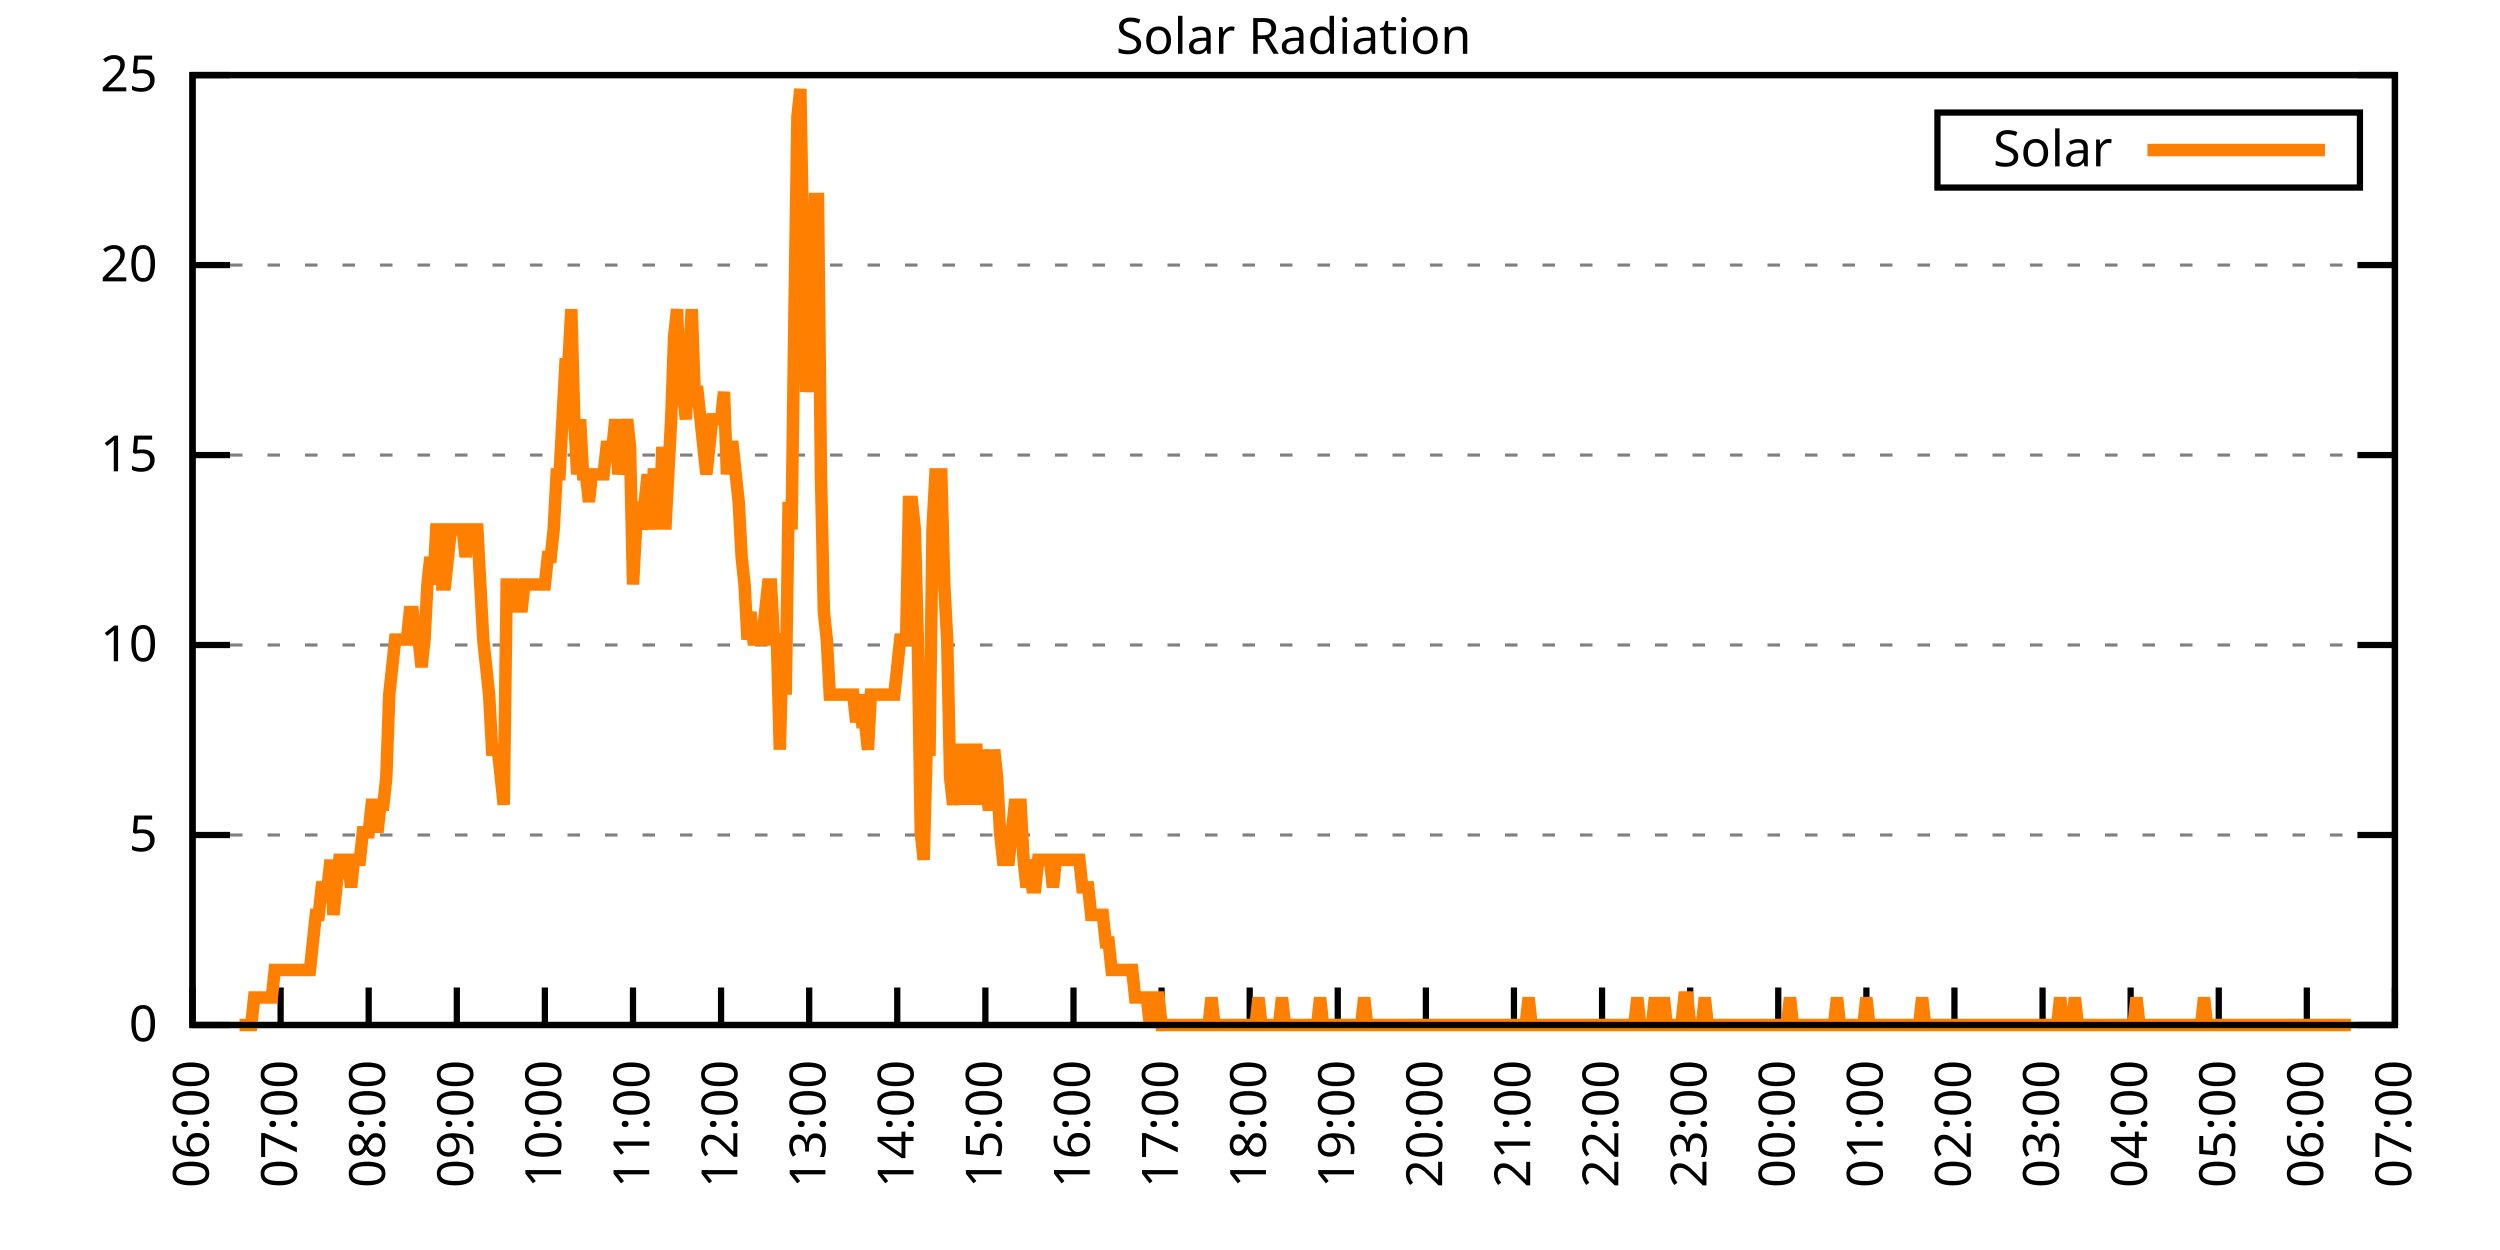
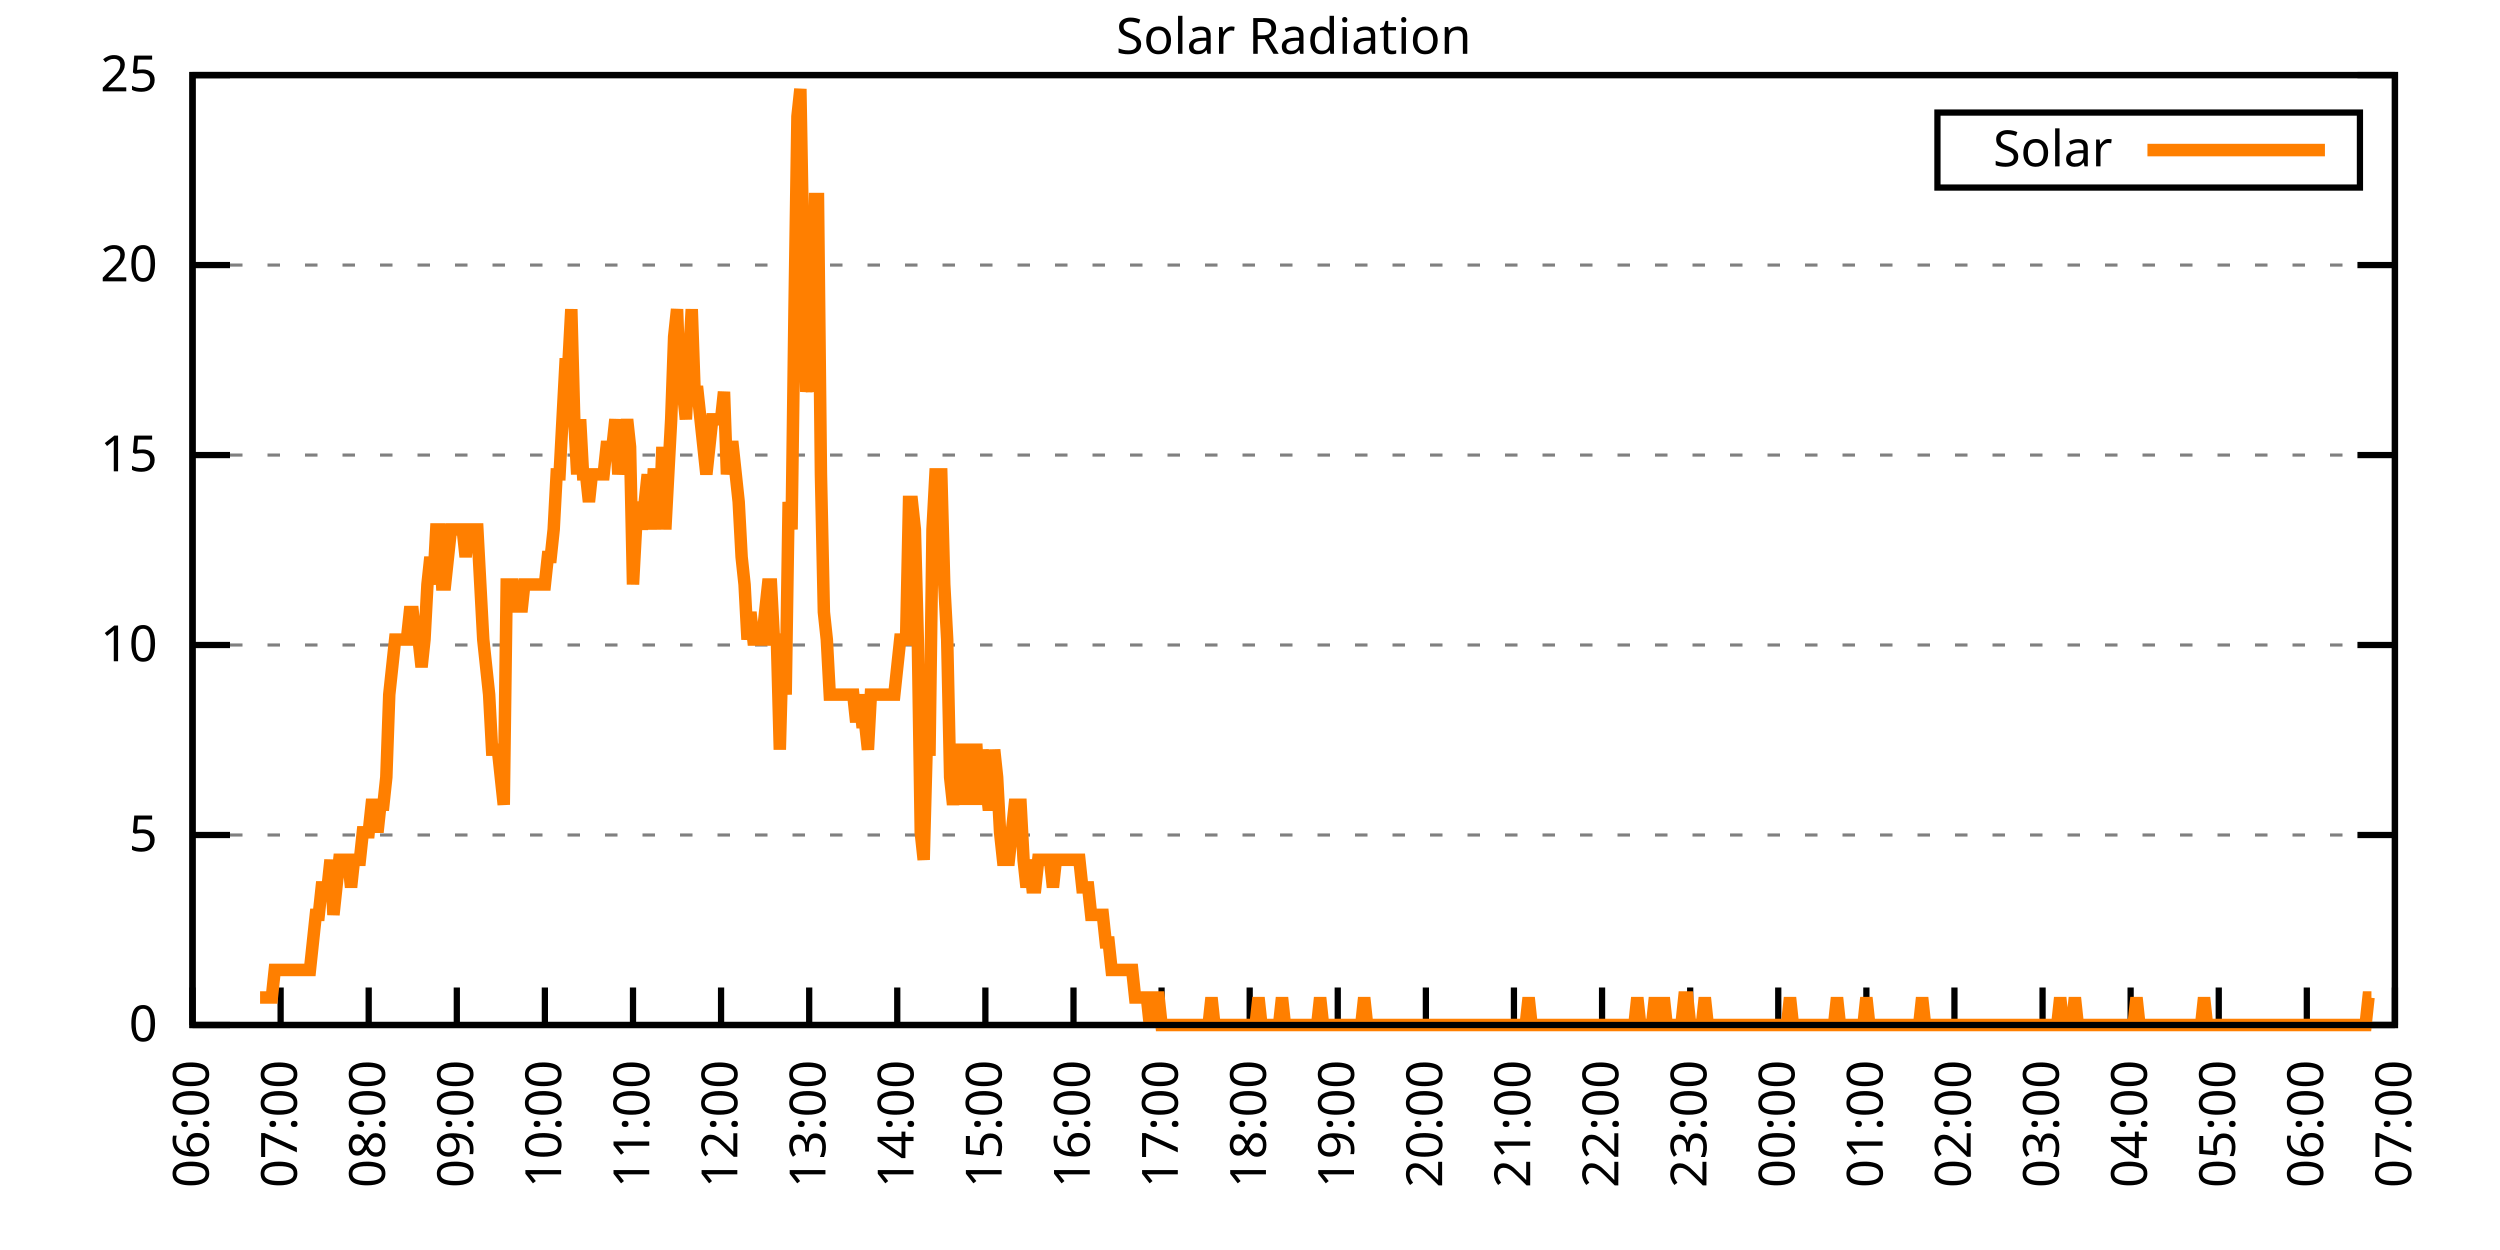
<svg xmlns="http://www.w3.org/2000/svg" xmlns:xlink="http://www.w3.org/1999/xlink" width="400" height="200" viewBox="0 0 400 200">
  <g id="gnuplot_canvas">
    <rect x="0" y="0" width="400" height="200" fill="none" />
    <defs>
      <circle id="gpDot" r="0.5" stroke-width="0.5" stroke="currentColor" />
      <path id="gpPt0" stroke-width="0.333" stroke="currentColor" d="M-1,0 h2 M0,-1 v2" />
      <path id="gpPt1" stroke-width="0.333" stroke="currentColor" d="M-1,-1 L1,1 M1,-1 L-1,1" />
      <path id="gpPt2" stroke-width="0.333" stroke="currentColor" d="M-1,0 L1,0 M0,-1 L0,1 M-1,-1 L1,1 M-1,1 L1,-1" />
      <rect id="gpPt3" stroke-width="0.333" stroke="currentColor" x="-1" y="-1" width="2" height="2" />
      <rect id="gpPt4" stroke-width="0.333" stroke="currentColor" fill="currentColor" x="-1" y="-1" width="2" height="2" />
      <circle id="gpPt5" stroke-width="0.333" stroke="currentColor" cx="0" cy="0" r="1" />
      <use xlink:href="#gpPt5" id="gpPt6" fill="currentColor" stroke="none" />
      <path id="gpPt7" stroke-width="0.333" stroke="currentColor" d="M0,-1.33 L-1.33,0.67 L1.33,0.67 z" />
      <use xlink:href="#gpPt7" id="gpPt8" fill="currentColor" stroke="none" />
      <use xlink:href="#gpPt7" id="gpPt9" stroke="currentColor" transform="rotate(180)" />
      <use xlink:href="#gpPt9" id="gpPt10" fill="currentColor" stroke="none" />
      <use xlink:href="#gpPt3" id="gpPt11" stroke="currentColor" transform="rotate(45)" />
      <use xlink:href="#gpPt11" id="gpPt12" fill="currentColor" stroke="none" />
      <path id="gpPt13" stroke-width="0.333" stroke="currentColor" d="M0,1.330 L1.265,0.411 L0.782,-1.067 L-0.782,-1.076 L-1.265,0.411 z" />
      <use xlink:href="#gpPt13" id="gpPt14" fill="currentColor" stroke="none" />
      <filter id="textbox" filterUnits="objectBoundingBox" x="0" y="0" height="1" width="1">
        <feFlood flood-color="white" flood-opacity="1" result="bgnd" />
        <feComposite in="SourceGraphic" in2="bgnd" operator="atop" />
      </filter>
      <filter id="greybox" filterUnits="objectBoundingBox" x="0" y="0" height="1" width="1">
        <feFlood flood-color="lightgrey" flood-opacity="1" result="grey" />
        <feComposite in="SourceGraphic" in2="grey" operator="atop" />
      </filter>
    </defs>
    <g fill="none" color="white" stroke="currentColor" stroke-width="1.00" stroke-linecap="butt" stroke-linejoin="miter">
</g>
    <g fill="none" color="black" stroke="currentColor" stroke-width="1.00" stroke-linecap="butt" stroke-linejoin="miter">
      <g stroke="none" shape-rendering="crispEdges">
        <polygon fill="rgb(255, 255, 255)" points="30.80,164.00 383.18,164.00 383.18,12.02 30.80,12.02 " />
      </g>
    </g>
    <g fill="none" color="black" stroke="currentColor" stroke-width="1.00" stroke-linecap="butt" stroke-linejoin="miter">
</g>
    <g fill="none" color="black" stroke="black" stroke-width="0.50" stroke-linecap="butt" stroke-linejoin="miter">
</g>
    <g fill="none" color="gray" stroke="currentColor" stroke-width="0.50" stroke-linecap="butt" stroke-linejoin="miter">
      <path stroke="gray" stroke-dasharray="2,4" class="gridline" d="M30.80,164.00 L383.19,164.00  " />
    </g>
    <g fill="none" color="gray" stroke="gray" stroke-width="1.00" stroke-linecap="butt" stroke-linejoin="miter">
</g>
    <g fill="none" color="black" stroke="currentColor" stroke-width="1.00" stroke-linecap="butt" stroke-linejoin="miter">
      <path stroke="black" d="M30.80,164.00 L36.80,164.00 M383.19,164.00 L377.19,164.00  " />
      <g transform="translate(25.20,166.60)" stroke="none" fill="black" font-family="Sans" font-size="8.00" text-anchor="end">
        <text>
          <tspan font-family="Sans"> 0</tspan>
        </text>
      </g>
    </g>
    <g fill="none" color="black" stroke="currentColor" stroke-width="1.00" stroke-linecap="butt" stroke-linejoin="miter">
</g>
    <g fill="none" color="black" stroke="black" stroke-width="0.50" stroke-linecap="butt" stroke-linejoin="miter">
</g>
    <g fill="none" color="gray" stroke="currentColor" stroke-width="0.50" stroke-linecap="butt" stroke-linejoin="miter">
      <path stroke="gray" stroke-dasharray="2,4" class="gridline" d="M30.80,133.60 L383.19,133.60  " />
    </g>
    <g fill="none" color="gray" stroke="gray" stroke-width="1.00" stroke-linecap="butt" stroke-linejoin="miter">
</g>
    <g fill="none" color="black" stroke="currentColor" stroke-width="1.00" stroke-linecap="butt" stroke-linejoin="miter">
      <path stroke="black" d="M30.80,133.60 L36.80,133.60 M383.19,133.60 L377.19,133.60  " />
      <g transform="translate(25.20,136.20)" stroke="none" fill="black" font-family="Sans" font-size="8.00" text-anchor="end">
        <text>
          <tspan font-family="Sans"> 5</tspan>
        </text>
      </g>
    </g>
    <g fill="none" color="black" stroke="currentColor" stroke-width="1.00" stroke-linecap="butt" stroke-linejoin="miter">
</g>
    <g fill="none" color="black" stroke="black" stroke-width="0.50" stroke-linecap="butt" stroke-linejoin="miter">
</g>
    <g fill="none" color="gray" stroke="currentColor" stroke-width="0.50" stroke-linecap="butt" stroke-linejoin="miter">
      <path stroke="gray" stroke-dasharray="2,4" class="gridline" d="M30.80,103.20 L383.19,103.20  " />
    </g>
    <g fill="none" color="gray" stroke="gray" stroke-width="1.00" stroke-linecap="butt" stroke-linejoin="miter">
</g>
    <g fill="none" color="black" stroke="currentColor" stroke-width="1.00" stroke-linecap="butt" stroke-linejoin="miter">
      <path stroke="black" d="M30.80,103.20 L36.80,103.20 M383.19,103.20 L377.19,103.20  " />
      <g transform="translate(25.20,105.80)" stroke="none" fill="black" font-family="Sans" font-size="8.00" text-anchor="end">
        <text>
          <tspan font-family="Sans"> 10</tspan>
        </text>
      </g>
    </g>
    <g fill="none" color="black" stroke="currentColor" stroke-width="1.00" stroke-linecap="butt" stroke-linejoin="miter">
</g>
    <g fill="none" color="black" stroke="black" stroke-width="0.50" stroke-linecap="butt" stroke-linejoin="miter">
</g>
    <g fill="none" color="gray" stroke="currentColor" stroke-width="0.50" stroke-linecap="butt" stroke-linejoin="miter">
      <path stroke="gray" stroke-dasharray="2,4" class="gridline" d="M30.80,72.81 L383.19,72.81  " />
    </g>
    <g fill="none" color="gray" stroke="gray" stroke-width="1.00" stroke-linecap="butt" stroke-linejoin="miter">
</g>
    <g fill="none" color="black" stroke="currentColor" stroke-width="1.00" stroke-linecap="butt" stroke-linejoin="miter">
      <path stroke="black" d="M30.80,72.81 L36.80,72.81 M383.19,72.81 L377.19,72.81  " />
      <g transform="translate(25.20,75.41)" stroke="none" fill="black" font-family="Sans" font-size="8.00" text-anchor="end">
        <text>
          <tspan font-family="Sans"> 15</tspan>
        </text>
      </g>
    </g>
    <g fill="none" color="black" stroke="currentColor" stroke-width="1.00" stroke-linecap="butt" stroke-linejoin="miter">
</g>
    <g fill="none" color="black" stroke="black" stroke-width="0.50" stroke-linecap="butt" stroke-linejoin="miter">
</g>
    <g fill="none" color="gray" stroke="currentColor" stroke-width="0.50" stroke-linecap="butt" stroke-linejoin="miter">
      <path stroke="gray" stroke-dasharray="2,4" class="gridline" d="M30.80,42.41 L383.19,42.41  " />
    </g>
    <g fill="none" color="gray" stroke="gray" stroke-width="1.00" stroke-linecap="butt" stroke-linejoin="miter">
</g>
    <g fill="none" color="black" stroke="currentColor" stroke-width="1.00" stroke-linecap="butt" stroke-linejoin="miter">
      <path stroke="black" d="M30.80,42.41 L36.80,42.41 M383.19,42.41 L377.19,42.41  " />
      <g transform="translate(25.20,45.01)" stroke="none" fill="black" font-family="Sans" font-size="8.00" text-anchor="end">
        <text>
          <tspan font-family="Sans"> 20</tspan>
        </text>
      </g>
    </g>
    <g fill="none" color="black" stroke="currentColor" stroke-width="1.00" stroke-linecap="butt" stroke-linejoin="miter">
</g>
    <g fill="none" color="black" stroke="black" stroke-width="0.50" stroke-linecap="butt" stroke-linejoin="miter">
</g>
    <g fill="none" color="gray" stroke="currentColor" stroke-width="0.50" stroke-linecap="butt" stroke-linejoin="miter">
      <path stroke="gray" stroke-dasharray="2,4" class="gridline" d="M30.80,12.01 L383.19,12.01  " />
    </g>
    <g fill="none" color="gray" stroke="gray" stroke-width="1.00" stroke-linecap="butt" stroke-linejoin="miter">
</g>
    <g fill="none" color="black" stroke="currentColor" stroke-width="1.00" stroke-linecap="butt" stroke-linejoin="miter">
      <path stroke="black" d="M30.80,12.01 L36.80,12.01 M383.19,12.01 L377.19,12.01  " />
      <g transform="translate(25.20,14.61)" stroke="none" fill="black" font-family="Sans" font-size="8.00" text-anchor="end">
        <text>
          <tspan font-family="Sans"> 25</tspan>
        </text>
      </g>
    </g>
    <g fill="none" color="black" stroke="currentColor" stroke-width="1.00" stroke-linecap="butt" stroke-linejoin="miter">
      <path stroke="black" d="M30.80,164.00 L30.80,158.00  " />
      <g transform="translate(33.40,169.60) rotate(270.00)" stroke="none" fill="black" font-family="Sans" font-size="8.00" text-anchor="end">
        <text>
          <tspan font-family="Sans">06:00</tspan>
        </text>
      </g>
    </g>
    <g fill="none" color="black" stroke="currentColor" stroke-width="1.00" stroke-linecap="butt" stroke-linejoin="miter">
      <path stroke="black" d="M44.90,164.00 L44.90,158.00  " />
      <g transform="translate(47.50,169.60) rotate(270.00)" stroke="none" fill="black" font-family="Sans" font-size="8.00" text-anchor="end">
        <text>
          <tspan font-family="Sans">07:00</tspan>
        </text>
      </g>
    </g>
    <g fill="none" color="black" stroke="currentColor" stroke-width="1.00" stroke-linecap="butt" stroke-linejoin="miter">
      <path stroke="black" d="M58.99,164.00 L58.99,158.00  " />
      <g transform="translate(61.59,169.60) rotate(270.00)" stroke="none" fill="black" font-family="Sans" font-size="8.00" text-anchor="end">
        <text>
          <tspan font-family="Sans">08:00</tspan>
        </text>
      </g>
    </g>
    <g fill="none" color="black" stroke="currentColor" stroke-width="1.00" stroke-linecap="butt" stroke-linejoin="miter">
      <path stroke="black" d="M73.09,164.00 L73.09,158.00  " />
      <g transform="translate(75.69,169.60) rotate(270.00)" stroke="none" fill="black" font-family="Sans" font-size="8.00" text-anchor="end">
        <text>
          <tspan font-family="Sans">09:00</tspan>
        </text>
      </g>
    </g>
    <g fill="none" color="black" stroke="currentColor" stroke-width="1.00" stroke-linecap="butt" stroke-linejoin="miter">
      <path stroke="black" d="M87.18,164.00 L87.18,158.00  " />
      <g transform="translate(89.78,169.60) rotate(270.00)" stroke="none" fill="black" font-family="Sans" font-size="8.00" text-anchor="end">
        <text>
          <tspan font-family="Sans">10:00</tspan>
        </text>
      </g>
    </g>
    <g fill="none" color="black" stroke="currentColor" stroke-width="1.00" stroke-linecap="butt" stroke-linejoin="miter">
      <path stroke="black" d="M101.28,164.00 L101.28,158.00  " />
      <g transform="translate(103.88,169.60) rotate(270.00)" stroke="none" fill="black" font-family="Sans" font-size="8.00" text-anchor="end">
        <text>
          <tspan font-family="Sans">11:00</tspan>
        </text>
      </g>
    </g>
    <g fill="none" color="black" stroke="currentColor" stroke-width="1.00" stroke-linecap="butt" stroke-linejoin="miter">
      <path stroke="black" d="M115.37,164.00 L115.37,158.00  " />
      <g transform="translate(117.97,169.60) rotate(270.00)" stroke="none" fill="black" font-family="Sans" font-size="8.00" text-anchor="end">
        <text>
          <tspan font-family="Sans">12:00</tspan>
        </text>
      </g>
    </g>
    <g fill="none" color="black" stroke="currentColor" stroke-width="1.00" stroke-linecap="butt" stroke-linejoin="miter">
      <path stroke="black" d="M129.47,164.00 L129.47,158.00  " />
      <g transform="translate(132.07,169.60) rotate(270.00)" stroke="none" fill="black" font-family="Sans" font-size="8.00" text-anchor="end">
        <text>
          <tspan font-family="Sans">13:00</tspan>
        </text>
      </g>
    </g>
    <g fill="none" color="black" stroke="currentColor" stroke-width="1.00" stroke-linecap="butt" stroke-linejoin="miter">
      <path stroke="black" d="M143.56,164.00 L143.56,158.00  " />
      <g transform="translate(146.16,169.60) rotate(270.00)" stroke="none" fill="black" font-family="Sans" font-size="8.00" text-anchor="end">
        <text>
          <tspan font-family="Sans">14:00</tspan>
        </text>
      </g>
    </g>
    <g fill="none" color="black" stroke="currentColor" stroke-width="1.00" stroke-linecap="butt" stroke-linejoin="miter">
      <path stroke="black" d="M157.66,164.00 L157.66,158.00  " />
      <g transform="translate(160.26,169.60) rotate(270.00)" stroke="none" fill="black" font-family="Sans" font-size="8.00" text-anchor="end">
        <text>
          <tspan font-family="Sans">15:00</tspan>
        </text>
      </g>
    </g>
    <g fill="none" color="black" stroke="currentColor" stroke-width="1.00" stroke-linecap="butt" stroke-linejoin="miter">
      <path stroke="black" d="M171.76,164.00 L171.76,158.00  " />
      <g transform="translate(174.36,169.60) rotate(270.00)" stroke="none" fill="black" font-family="Sans" font-size="8.00" text-anchor="end">
        <text>
          <tspan font-family="Sans">16:00</tspan>
        </text>
      </g>
    </g>
    <g fill="none" color="black" stroke="currentColor" stroke-width="1.00" stroke-linecap="butt" stroke-linejoin="miter">
      <path stroke="black" d="M185.85,164.00 L185.85,158.00  " />
      <g transform="translate(188.45,169.60) rotate(270.00)" stroke="none" fill="black" font-family="Sans" font-size="8.00" text-anchor="end">
        <text>
          <tspan font-family="Sans">17:00</tspan>
        </text>
      </g>
    </g>
    <g fill="none" color="black" stroke="currentColor" stroke-width="1.00" stroke-linecap="butt" stroke-linejoin="miter">
      <path stroke="black" d="M199.95,164.00 L199.95,158.00  " />
      <g transform="translate(202.55,169.60) rotate(270.00)" stroke="none" fill="black" font-family="Sans" font-size="8.00" text-anchor="end">
        <text>
          <tspan font-family="Sans">18:00</tspan>
        </text>
      </g>
    </g>
    <g fill="none" color="black" stroke="currentColor" stroke-width="1.00" stroke-linecap="butt" stroke-linejoin="miter">
      <path stroke="black" d="M214.04,164.00 L214.04,158.00  " />
      <g transform="translate(216.64,169.60) rotate(270.00)" stroke="none" fill="black" font-family="Sans" font-size="8.00" text-anchor="end">
        <text>
          <tspan font-family="Sans">19:00</tspan>
        </text>
      </g>
    </g>
    <g fill="none" color="black" stroke="currentColor" stroke-width="1.00" stroke-linecap="butt" stroke-linejoin="miter">
      <path stroke="black" d="M228.14,164.00 L228.14,158.00  " />
      <g transform="translate(230.74,169.60) rotate(270.00)" stroke="none" fill="black" font-family="Sans" font-size="8.00" text-anchor="end">
        <text>
          <tspan font-family="Sans">20:00</tspan>
        </text>
      </g>
    </g>
    <g fill="none" color="black" stroke="currentColor" stroke-width="1.00" stroke-linecap="butt" stroke-linejoin="miter">
      <path stroke="black" d="M242.23,164.00 L242.23,158.00  " />
      <g transform="translate(244.83,169.60) rotate(270.00)" stroke="none" fill="black" font-family="Sans" font-size="8.00" text-anchor="end">
        <text>
          <tspan font-family="Sans">21:00</tspan>
        </text>
      </g>
    </g>
    <g fill="none" color="black" stroke="currentColor" stroke-width="1.00" stroke-linecap="butt" stroke-linejoin="miter">
      <path stroke="black" d="M256.33,164.00 L256.33,158.00  " />
      <g transform="translate(258.93,169.60) rotate(270.00)" stroke="none" fill="black" font-family="Sans" font-size="8.00" text-anchor="end">
        <text>
          <tspan font-family="Sans">22:00</tspan>
        </text>
      </g>
    </g>
    <g fill="none" color="black" stroke="currentColor" stroke-width="1.00" stroke-linecap="butt" stroke-linejoin="miter">
      <path stroke="black" d="M270.43,164.00 L270.43,158.00  " />
      <g transform="translate(273.03,169.60) rotate(270.00)" stroke="none" fill="black" font-family="Sans" font-size="8.00" text-anchor="end">
        <text>
          <tspan font-family="Sans">23:00</tspan>
        </text>
      </g>
    </g>
    <g fill="none" color="black" stroke="currentColor" stroke-width="1.00" stroke-linecap="butt" stroke-linejoin="miter">
      <path stroke="black" d="M284.52,164.00 L284.52,158.00  " />
      <g transform="translate(287.12,169.60) rotate(270.00)" stroke="none" fill="black" font-family="Sans" font-size="8.00" text-anchor="end">
        <text>
          <tspan font-family="Sans">00:00</tspan>
        </text>
      </g>
    </g>
    <g fill="none" color="black" stroke="currentColor" stroke-width="1.00" stroke-linecap="butt" stroke-linejoin="miter">
      <path stroke="black" d="M298.62,164.00 L298.62,158.00  " />
      <g transform="translate(301.22,169.60) rotate(270.00)" stroke="none" fill="black" font-family="Sans" font-size="8.00" text-anchor="end">
        <text>
          <tspan font-family="Sans">01:00</tspan>
        </text>
      </g>
    </g>
    <g fill="none" color="black" stroke="currentColor" stroke-width="1.00" stroke-linecap="butt" stroke-linejoin="miter">
      <path stroke="black" d="M312.71,164.00 L312.71,158.00  " />
      <g transform="translate(315.31,169.60) rotate(270.00)" stroke="none" fill="black" font-family="Sans" font-size="8.00" text-anchor="end">
        <text>
          <tspan font-family="Sans">02:00</tspan>
        </text>
      </g>
    </g>
    <g fill="none" color="black" stroke="currentColor" stroke-width="1.00" stroke-linecap="butt" stroke-linejoin="miter">
      <path stroke="black" d="M326.81,164.00 L326.81,158.00  " />
      <g transform="translate(329.41,169.60) rotate(270.00)" stroke="none" fill="black" font-family="Sans" font-size="8.00" text-anchor="end">
        <text>
          <tspan font-family="Sans">03:00</tspan>
        </text>
      </g>
    </g>
    <g fill="none" color="black" stroke="currentColor" stroke-width="1.00" stroke-linecap="butt" stroke-linejoin="miter">
      <path stroke="black" d="M340.90,164.00 L340.90,158.00  " />
      <g transform="translate(343.50,169.60) rotate(270.00)" stroke="none" fill="black" font-family="Sans" font-size="8.00" text-anchor="end">
        <text>
          <tspan font-family="Sans">04:00</tspan>
        </text>
      </g>
    </g>
    <g fill="none" color="black" stroke="currentColor" stroke-width="1.00" stroke-linecap="butt" stroke-linejoin="miter">
      <path stroke="black" d="M355.00,164.00 L355.00,158.00  " />
      <g transform="translate(357.60,169.60) rotate(270.00)" stroke="none" fill="black" font-family="Sans" font-size="8.00" text-anchor="end">
        <text>
          <tspan font-family="Sans">05:00</tspan>
        </text>
      </g>
    </g>
    <g fill="none" color="black" stroke="currentColor" stroke-width="1.00" stroke-linecap="butt" stroke-linejoin="miter">
      <path stroke="black" d="M369.09,164.00 L369.09,158.00  " />
      <g transform="translate(371.69,169.60) rotate(270.00)" stroke="none" fill="black" font-family="Sans" font-size="8.00" text-anchor="end">
        <text>
          <tspan font-family="Sans">06:00</tspan>
        </text>
      </g>
    </g>
    <g fill="none" color="black" stroke="currentColor" stroke-width="1.00" stroke-linecap="butt" stroke-linejoin="miter">
      <path stroke="black" d="M383.19,164.00 L383.19,158.00  " />
      <g transform="translate(385.79,169.60) rotate(270.00)" stroke="none" fill="black" font-family="Sans" font-size="8.00" text-anchor="end">
        <text>
          <tspan font-family="Sans">07:00</tspan>
        </text>
      </g>
    </g>
    <g fill="none" color="black" stroke="currentColor" stroke-width="1.00" stroke-linecap="butt" stroke-linejoin="miter">
</g>
    <g fill="none" color="black" stroke="currentColor" stroke-width="1.00" stroke-linecap="butt" stroke-linejoin="miter">
      <path stroke="black" d="M30.80,12.01 L30.80,164.00 L383.19,164.00 L383.19,12.01 L30.80,12.01 Z  " />
    </g>
    <g fill="none" color="black" stroke="currentColor" stroke-width="1.00" stroke-linecap="butt" stroke-linejoin="miter">
</g>
    <g fill="none" color="black" stroke="currentColor" stroke-width="1.00" stroke-linecap="butt" stroke-linejoin="miter">
      <path stroke="black" d="M309.99,30.01 L309.99,18.01 L377.59,18.01 L377.59,30.01 L309.99,30.01 Z  " />
    </g>
    <g id="Solar_Radiation_plot_1">
      <g fill="none" color="white" stroke="black" stroke-width="2.00" stroke-linecap="butt" stroke-linejoin="miter">
</g>
      <g fill="none" color="black" stroke="currentColor" stroke-width="2.00" stroke-linecap="butt" stroke-linejoin="miter">
        <g transform="translate(337.99,26.61)" stroke="none" fill="black" font-family="Sans" font-size="8.00" text-anchor="end">
          <text>
            <tspan font-family="Sans">Solar</tspan>
          </text>
        </g>
      </g>
      <g fill="none" color="black" stroke="currentColor" stroke-width="2.00" stroke-linecap="butt" stroke-linejoin="miter">
-         <path stroke="rgb(255, 127,   0)" d="M343.59,24.01 L371.99,24.01 M38.32,164.00 L38.79,164.00 L39.26,164.00 L39.73,164.00 L40.20,164.00 L40.67,159.60   L41.14,159.60 L41.61,159.60 L42.08,159.60 L42.55,159.60 L43.02,159.60 L43.49,159.60 L43.96,155.19 L44.43,155.19   L44.90,155.19 L45.37,155.19 L45.84,155.19 L46.31,155.19 L46.78,155.19 L47.24,155.19 L47.71,155.19 L48.18,155.19   L48.65,155.19 L49.12,155.19 L49.59,155.19 L50.06,150.79 L50.53,146.38 L51.00,146.38 L51.47,141.98 L51.94,141.98   L52.41,141.98 L52.88,137.57 L53.35,146.38 L53.82,141.98 L54.29,137.57 L54.76,137.57 L55.23,137.57 L55.70,137.57   L56.17,141.98 L56.64,137.57 L57.11,137.57 L57.58,137.57 L58.05,133.17 L58.52,133.17 L58.99,133.17 L59.46,128.76   L59.93,128.76 L60.40,133.17 L60.87,128.76 L61.34,128.76 L61.81,124.36 L62.28,111.14 L62.75,106.74 L63.22,102.33   L63.69,102.33 L64.16,102.33 L64.63,102.33 L65.10,102.33 L65.57,97.93 L66.04,97.93 L66.51,102.33 L66.98,102.33   L67.45,106.74 L67.92,102.33 L68.39,93.52 L68.86,89.12 L69.33,93.52 L69.80,84.71 L70.27,84.71 L70.74,93.52   L71.21,93.52 L71.68,89.12 L72.15,84.71 L72.62,84.71 L73.09,84.71 L73.56,84.71 L74.03,84.71 L74.50,89.12   L74.97,84.71 L75.44,84.71 L75.91,84.71 L76.38,84.71 L76.85,93.52 L77.32,102.33 L77.79,106.74 L78.26,111.14   L78.73,119.95 L79.19,119.95 L79.66,119.95 L80.13,124.36 L80.60,128.76 L81.07,93.52 L81.54,93.52 L82.01,93.52   L82.48,97.93 L82.95,93.52 L83.42,97.93 L83.89,93.52 L84.36,93.52 L84.83,93.52 L85.30,93.52 L85.77,93.52   L86.24,93.52 L86.71,93.52 L87.18,93.52 L87.65,89.12 L88.12,89.12 L88.59,84.71 L89.06,75.90 L89.53,75.90   L90.00,67.09 L90.47,58.28 L90.94,58.28 L91.41,49.47 L91.88,67.09 L92.35,75.90 L92.82,67.09 L93.29,75.90   L93.76,75.90 L94.23,80.31 L94.70,75.90 L95.17,75.90 L95.64,75.90 L96.11,75.90 L96.58,75.90 L97.05,71.50   L97.52,71.50 L97.99,71.50 L98.46,67.09 L98.93,75.90 L99.40,71.50 L99.87,71.50 L100.34,67.09 L100.81,71.50   L101.28,93.52 L101.75,84.71 L102.22,80.31 L102.69,84.71 L103.16,80.31 L103.63,75.90 L104.10,84.71 L104.57,75.90   L105.04,75.90 L105.51,84.71 L105.98,71.50 L106.45,84.71 L106.92,75.90 L107.39,67.09 L107.86,53.88 L108.33,49.47   L108.80,62.69 L109.27,62.69 L109.74,67.09 L110.21,58.28 L110.68,49.47 L111.14,62.69 L111.61,62.69 L112.08,67.09   L112.55,71.50 L113.02,75.90 L113.49,71.50 L113.96,67.09 L114.43,67.09 L114.90,67.09 L115.37,67.09 L115.84,62.69   L116.31,75.90 L116.78,71.50 L117.25,71.50 L117.72,75.90 L118.19,80.31 L118.66,89.12 L119.13,93.52 L119.60,102.33   L120.07,97.93 L120.54,102.33 L121.01,102.33 L121.48,102.33 L121.95,102.33 L122.42,97.93 L122.89,93.52 L123.36,93.52   L123.83,102.33 L124.30,102.33 L124.77,119.95 L125.24,102.33 L125.71,111.14 L126.18,80.31 L126.65,84.71 L127.12,49.47   L127.59,18.64 L128.06,14.23 L128.53,40.66 L129.00,62.69 L129.47,58.28 L129.94,62.69 L130.41,31.85 L130.88,31.85   L131.35,75.90 L131.82,97.93 L132.29,102.33 L132.76,111.14 L133.23,111.14 L133.70,111.14 L134.17,111.14 L134.64,111.14   L135.11,111.14 L135.58,111.14 L136.05,111.14 L136.52,111.14 L136.99,115.55 L137.46,111.14 L137.93,115.55 L138.40,115.55   L138.87,119.95 L139.34,111.14 L139.81,111.14 L140.28,111.14 L140.75,111.14 L141.22,111.14 L141.69,111.14 L142.16,111.14   L142.63,111.14 L143.09,111.14 L143.56,106.74 L144.03,102.33 L144.50,102.33 L144.97,102.33 L145.44,80.31 L145.91,80.31   L146.38,84.71 L146.85,102.33 L147.32,133.17 L147.79,137.57 L148.26,119.95 L148.73,119.95 L149.20,84.71 L149.67,75.90   L150.14,75.90 L150.61,75.90 L151.08,93.52 L151.55,102.33 L152.02,124.36 L152.49,128.76 L152.96,124.36 L153.43,119.95   L153.90,119.95 L154.37,128.76 L154.84,119.95 L155.31,128.76 L155.78,119.95 L156.25,119.95 L156.72,128.76 L157.19,119.95   L157.66,124.36 L158.13,128.76 L158.60,128.76 L159.07,119.95 L159.54,124.36 L160.01,133.17 L160.48,137.57 L160.95,137.57   L161.42,137.57 L161.89,133.17 L162.36,128.76 L162.83,128.76 L163.30,128.76 L163.77,137.57 L164.24,141.98 L164.71,137.57   L165.18,141.98 L165.65,141.98 L166.12,137.57 L166.59,137.57 L167.06,137.57 L167.53,137.57 L168.00,137.57 L168.47,141.98   L168.94,137.57 L169.41,137.57 L169.88,137.57 L170.35,137.57 L170.82,137.57 L171.29,137.57 L171.76,137.57 L172.23,137.57   L172.70,137.57 L173.17,141.98 L173.64,141.98 L174.11,141.98 L174.58,146.38 L175.04,146.38 L175.51,146.38 L175.98,146.38   L176.45,146.38 L176.92,150.79 L177.39,150.79 L177.86,155.19 L178.33,155.19 L178.80,155.19 L179.27,155.19 L179.74,155.19   L180.21,155.19 L180.68,155.19 L181.15,155.19 L181.62,159.60 L182.09,159.60 L182.56,159.60 L183.03,159.60 L183.50,159.60   L183.97,164.00 L184.44,159.60 L184.91,159.60 L185.38,159.60 L185.85,164.00 L186.32,164.00 L186.79,164.00 L187.26,164.00   L187.73,164.00 L188.20,164.00 L188.67,164.00 L189.14,164.00 L189.61,164.00 L190.08,164.00 L190.55,164.00 L191.02,164.00   L191.49,164.00 L191.96,164.00 L192.43,164.00 L192.90,164.00 L193.37,164.00 L193.84,159.60 L194.31,164.00 L194.78,164.00   L195.25,164.00 L195.72,164.00 L196.19,164.00 L196.66,164.00 L197.13,164.00 L197.60,164.00 L198.07,164.00 L198.54,164.00   L199.01,164.00 L199.48,164.00 L199.95,164.00 L200.42,164.00 L200.89,164.00 L201.36,159.60 L201.83,164.00 L202.30,164.00   L202.77,164.00 L203.24,164.00 L203.71,164.00 L204.18,164.00 L204.65,164.00 L205.12,159.60 L205.59,164.00 L206.06,164.00   L206.53,164.00 L207.00,164.00 L207.46,164.00 L207.93,164.00 L208.40,164.00 L208.87,164.00 L209.34,164.00 L209.81,164.00   L210.28,164.00 L210.75,164.00 L211.22,159.60 L211.69,164.00 L212.16,164.00 L212.63,164.00 L213.10,164.00 L213.57,164.00   L214.04,164.00 L214.51,164.00 L214.98,164.00 L215.45,164.00 L215.92,164.00 L216.39,164.00 L216.86,164.00 L217.33,164.00   L217.80,164.00 L218.27,159.60 L218.74,164.00 L219.21,164.00 L219.68,164.00 L220.15,164.00 L220.62,164.00 L221.09,164.00   L221.56,164.00 L222.03,164.00 L222.50,164.00 L222.97,164.00 L223.44,164.00 L223.91,164.00 L224.38,164.00 L224.85,164.00   L225.32,164.00 L225.79,164.00 L226.26,164.00 L226.73,164.00 L227.20,164.00 L227.67,164.00 L228.14,164.00 L228.61,164.00   L229.08,164.00 L229.55,164.00 L230.02,164.00 L230.49,164.00 L230.96,164.00 L231.43,164.00 L231.90,164.00 L232.37,164.00   L232.84,164.00 L233.31,164.00 L233.78,164.00 L234.25,164.00 L234.72,164.00 L235.19,164.00 L235.66,164.00 L236.13,164.00   L236.60,164.00 L237.07,164.00 L237.54,164.00 L238.01,164.00 L238.48,164.00 L238.95,164.00 L239.41,164.00 L239.88,164.00   L240.35,164.00 L240.82,164.00 L241.29,164.00 L241.76,164.00 L242.23,164.00 L242.70,164.00 L243.17,164.00 L243.64,164.00   L244.11,164.00 L244.58,159.60 L245.05,164.00 L245.52,164.00 L245.99,164.00 L246.46,164.00 L246.93,164.00 L247.40,164.00   L247.87,164.00 L248.34,164.00 L248.81,164.00 L249.28,164.00 L249.75,164.00 L250.22,164.00 L250.69,164.00 L251.16,164.00   L251.63,164.00 L252.10,164.00 L252.57,164.00 L253.04,164.00 L253.51,164.00 L253.98,164.00 L254.45,164.00 L254.92,164.00   L255.39,164.00 L255.86,164.00 L256.33,164.00 L256.80,164.00 L257.27,164.00 L257.74,164.00 L258.21,164.00 L258.68,164.00   L259.15,164.00 L259.62,164.00 L260.09,164.00 L260.56,164.00 L261.03,164.00 L261.50,164.00 L261.97,159.60 L262.44,164.00   L262.91,164.00 L263.38,164.00 L263.85,164.00 L264.32,164.00 L264.79,159.60 L265.26,164.00 L265.73,164.00 L266.20,159.60   L266.67,164.00 L267.14,164.00 L267.61,164.00 L268.08,164.00 L268.55,164.00 L269.02,164.00 L269.49,159.60 L269.96,159.60   L270.43,164.00 L270.90,164.00 L271.36,164.00 L271.83,164.00 L272.30,164.00 L272.77,159.60 L273.24,164.00 L273.71,164.00   L274.18,164.00 L274.65,164.00 L275.12,164.00 L275.59,164.00 L276.06,164.00 L276.53,164.00 L277.00,164.00 L277.47,164.00   L277.94,164.00 L278.41,164.00 L278.88,164.00 L279.35,164.00 L279.82,164.00 L280.29,164.00 L280.76,164.00 L281.23,164.00   L281.70,164.00 L282.17,164.00 L282.64,164.00 L283.11,164.00 L283.58,164.00 L284.05,164.00 L284.52,164.00 L284.99,164.00   L285.46,164.00 L285.93,164.00 L286.40,159.60 L286.87,164.00 L287.34,164.00 L287.81,164.00 L288.28,164.00 L288.75,164.00   L289.22,164.00 L289.69,164.00 L290.16,164.00 L290.63,164.00 L291.10,164.00 L291.57,164.00 L292.04,164.00 L292.51,164.00   L292.98,164.00 L293.45,164.00 L293.92,159.60 L294.39,164.00 L294.86,164.00 L295.33,164.00 L295.80,164.00 L296.27,164.00   L296.74,164.00 L297.21,164.00 L297.68,164.00 L298.15,164.00 L298.62,159.60 L299.09,164.00 L299.56,164.00 L300.03,164.00   L300.50,164.00 L300.97,164.00 L301.44,164.00 L301.91,164.00 L302.38,164.00 L302.85,164.00 L303.31,164.00 L303.78,164.00   L304.25,164.00 L304.72,164.00 L305.19,164.00 L305.66,164.00 L306.13,164.00 L306.60,164.00 L307.07,164.00 L307.54,159.60   L308.01,164.00 L308.48,164.00 L308.95,164.00 L309.42,164.00 L309.89,164.00 L310.36,164.00 L310.83,164.00 L311.30,164.00   L311.77,164.00 L312.24,164.00 L312.71,164.00 L313.18,164.00 L313.65,164.00 L314.12,164.00 L314.59,164.00 L315.06,164.00   L315.53,164.00 L316.00,164.00 L316.47,164.00 L316.94,164.00 L317.41,164.00 L317.88,164.00 L318.35,164.00 L318.82,164.00   L319.29,164.00 L319.76,164.00 L320.23,164.00 L320.70,164.00 L321.17,164.00 L321.64,164.00 L322.11,164.00 L322.58,164.00   L323.05,164.00 L323.52,164.00 L323.99,164.00 L324.46,164.00 L324.93,164.00 L325.40,164.00 L325.87,164.00 L326.34,164.00   L326.81,164.00 L327.28,164.00 L327.75,164.00 L328.22,164.00 L328.69,164.00 L329.16,164.00 L329.63,159.60 L330.10,164.00   L330.57,164.00 L331.04,164.00 L331.51,164.00 L331.98,159.60 L332.45,164.00 L332.92,164.00 L333.39,164.00 L333.86,164.00   L334.33,164.00 L334.80,164.00 L335.26,164.00 L335.73,164.00 L336.20,164.00 L336.67,164.00 L337.14,164.00 L337.61,164.00   L338.08,164.00 L338.55,164.00 L339.02,164.00 L339.49,164.00 L339.96,164.00 L340.43,164.00 L340.90,164.00 L341.37,164.00   L341.84,159.60 L342.31,164.00 L342.78,164.00 L343.25,164.00 L343.72,164.00 L344.19,164.00 L344.66,164.00 L345.13,164.00   L345.60,164.00 L346.07,164.00 L346.54,164.00 L347.01,164.00 L347.48,164.00 L347.95,164.00 L348.42,164.00 L348.89,164.00   L349.36,164.00 L349.83,164.00 L350.30,164.00 L350.77,164.00 L351.24,164.00 L351.71,164.00 L352.18,164.00 L352.65,159.60   L353.12,164.00 L353.59,164.00 L354.06,164.00 L354.53,164.00 L355.00,164.00 L355.47,164.00 L355.94,164.00 L356.41,164.00   L356.88,164.00 L357.35,164.00 L357.82,164.00 L358.29,164.00 L358.76,164.00 L359.23,164.00 L359.70,164.00 L360.17,164.00   L360.64,164.00 L361.11,164.00 L361.58,164.00 L362.05,164.00 L362.52,164.00 L362.99,164.00 L363.46,164.00 L363.93,164.00   L364.40,164.00 L364.87,164.00 L365.34,164.00 L365.81,164.00 L366.28,164.00 L366.75,164.00 L367.21,164.00 L367.68,164.00   L368.15,164.00 L368.62,164.00 L369.09,164.00 L369.56,164.00 L370.03,164.00 L370.50,164.00 L370.97,164.00 L371.44,164.00   L371.91,164.00 L372.38,164.00 L372.85,164.00 L373.32,164.00 L373.79,164.00 L374.26,164.00 L374.73,164.00 L375.20,164.00   L375.67,164.00 L376.14,164.00  " />
+         <path stroke="rgb(255, 127,   0)" d="M343.59,24.01 L371.99,24.01 M41.61,159.60 L42.08,159.60 L42.55,159.60 L43.02,159.60 L43.49,159.60 L43.96,155.19   L44.43,155.19 L44.90,155.19 L45.37,155.19 L45.84,155.19 L46.31,155.19 L46.78,155.19 L47.24,155.19 L47.71,155.19   L48.18,155.19 L48.65,155.19 L49.12,155.19 L49.59,155.19 L50.06,150.79 L50.53,146.38 L51.00,146.38 L51.47,141.98   L51.94,141.98 L52.41,141.98 L52.88,137.57 L53.35,146.38 L53.82,141.98 L54.29,137.57 L54.76,137.57 L55.23,137.57   L55.70,137.57 L56.17,141.98 L56.64,137.57 L57.11,137.57 L57.58,137.57 L58.05,133.17 L58.52,133.17 L58.99,133.17   L59.46,128.76 L59.93,128.76 L60.40,133.17 L60.87,128.76 L61.34,128.76 L61.81,124.36 L62.28,111.14 L62.75,106.74   L63.22,102.33 L63.69,102.33 L64.16,102.33 L64.63,102.33 L65.10,102.33 L65.57,97.93 L66.04,97.93 L66.51,102.33   L66.98,102.33 L67.45,106.74 L67.92,102.33 L68.39,93.52 L68.86,89.12 L69.33,93.52 L69.80,84.71 L70.27,84.71   L70.74,93.52 L71.21,93.52 L71.68,89.12 L72.15,84.71 L72.62,84.71 L73.09,84.71 L73.56,84.71 L74.03,84.71   L74.50,89.12 L74.97,84.71 L75.44,84.71 L75.91,84.71 L76.38,84.71 L76.85,93.52 L77.32,102.33 L77.79,106.74   L78.26,111.14 L78.73,119.95 L79.19,119.95 L79.66,119.95 L80.13,124.36 L80.60,128.76 L81.07,93.52 L81.54,93.52   L82.01,93.52 L82.48,97.93 L82.95,93.52 L83.42,97.93 L83.89,93.52 L84.36,93.52 L84.83,93.52 L85.30,93.52   L85.77,93.52 L86.24,93.52 L86.71,93.52 L87.18,93.52 L87.65,89.12 L88.12,89.12 L88.59,84.71 L89.06,75.90   L89.53,75.90 L90.00,67.09 L90.47,58.28 L90.94,58.28 L91.41,49.47 L91.88,67.09 L92.35,75.90 L92.82,67.09   L93.29,75.90 L93.76,75.90 L94.23,80.31 L94.70,75.90 L95.17,75.90 L95.64,75.90 L96.11,75.90 L96.58,75.90   L97.05,71.50 L97.52,71.50 L97.99,71.50 L98.46,67.09 L98.93,75.90 L99.40,71.50 L99.87,71.50 L100.34,67.09   L100.81,71.50 L101.28,93.52 L101.75,84.71 L102.22,80.31 L102.69,84.71 L103.16,80.31 L103.63,75.90 L104.10,84.71   L104.57,75.90 L105.04,75.90 L105.51,84.71 L105.98,71.50 L106.45,84.71 L106.92,75.90 L107.39,67.09 L107.86,53.88   L108.33,49.47 L108.80,62.69 L109.27,62.69 L109.74,67.09 L110.21,58.28 L110.68,49.47 L111.14,62.69 L111.61,62.69   L112.08,67.09 L112.55,71.50 L113.02,75.90 L113.49,71.50 L113.96,67.09 L114.43,67.09 L114.90,67.09 L115.37,67.09   L115.84,62.69 L116.31,75.90 L116.78,71.50 L117.25,71.50 L117.72,75.90 L118.19,80.31 L118.66,89.12 L119.13,93.52   L119.60,102.33 L120.07,97.93 L120.54,102.33 L121.01,102.33 L121.48,102.33 L121.95,102.33 L122.42,97.93 L122.89,93.52   L123.36,93.52 L123.83,102.33 L124.30,102.33 L124.77,119.95 L125.24,102.33 L125.71,111.14 L126.18,80.31 L126.65,84.71   L127.12,49.47 L127.59,18.64 L128.06,14.23 L128.53,40.66 L129.00,62.69 L129.47,58.28 L129.94,62.69 L130.41,31.85   L130.88,31.85 L131.35,75.90 L131.82,97.93 L132.29,102.33 L132.76,111.14 L133.23,111.14 L133.70,111.14 L134.17,111.14   L134.64,111.14 L135.11,111.14 L135.58,111.14 L136.05,111.14 L136.52,111.14 L136.99,115.55 L137.46,111.14 L137.93,115.55   L138.40,115.55 L138.87,119.95 L139.34,111.14 L139.81,111.14 L140.28,111.14 L140.75,111.14 L141.22,111.14 L141.69,111.14   L142.16,111.14 L142.63,111.14 L143.09,111.14 L143.56,106.74 L144.03,102.33 L144.50,102.33 L144.97,102.33 L145.44,80.31   L145.91,80.31 L146.38,84.71 L146.85,102.33 L147.32,133.17 L147.79,137.57 L148.26,119.95 L148.73,119.95 L149.20,84.71   L149.67,75.90 L150.14,75.90 L150.61,75.90 L151.08,93.52 L151.55,102.33 L152.02,124.36 L152.49,128.76 L152.96,124.36   L153.43,119.95 L153.90,119.95 L154.37,128.76 L154.84,119.95 L155.31,128.76 L155.78,119.95 L156.25,119.95 L156.72,128.76   L157.19,119.95 L157.66,124.36 L158.13,128.76 L158.60,128.76 L159.07,119.95 L159.54,124.36 L160.01,133.17 L160.48,137.57   L160.95,137.57 L161.42,137.57 L161.89,133.17 L162.36,128.76 L162.83,128.76 L163.30,128.76 L163.77,137.57 L164.24,141.98   L164.71,137.57 L165.18,141.98 L165.65,141.98 L166.12,137.57 L166.59,137.57 L167.06,137.57 L167.53,137.57 L168.00,137.57   L168.47,141.98 L168.94,137.57 L169.41,137.57 L169.88,137.57 L170.35,137.57 L170.82,137.57 L171.29,137.57 L171.76,137.57   L172.23,137.57 L172.70,137.57 L173.17,141.98 L173.64,141.98 L174.11,141.98 L174.58,146.38 L175.04,146.38 L175.51,146.38   L175.98,146.38 L176.45,146.38 L176.92,150.79 L177.39,150.79 L177.86,155.19 L178.33,155.19 L178.80,155.19 L179.27,155.19   L179.74,155.19 L180.21,155.19 L180.68,155.19 L181.15,155.19 L181.62,159.60 L182.09,159.60 L182.56,159.60 L183.03,159.60   L183.50,159.60 L183.97,164.00 L184.44,159.60 L184.91,159.60 L185.38,159.60 L185.85,164.00 L186.32,164.00 L186.79,164.00   L187.26,164.00 L187.73,164.00 L188.20,164.00 L188.67,164.00 L189.14,164.00 L189.61,164.00 L190.08,164.00 L190.55,164.00   L191.02,164.00 L191.49,164.00 L191.96,164.00 L192.43,164.00 L192.90,164.00 L193.37,164.00 L193.84,159.60 L194.31,164.00   L194.78,164.00 L195.25,164.00 L195.72,164.00 L196.19,164.00 L196.66,164.00 L197.13,164.00 L197.60,164.00 L198.07,164.00   L198.54,164.00 L199.01,164.00 L199.48,164.00 L199.95,164.00 L200.42,164.00 L200.89,164.00 L201.36,159.60 L201.83,164.00   L202.30,164.00 L202.77,164.00 L203.24,164.00 L203.71,164.00 L204.18,164.00 L204.65,164.00 L205.12,159.60 L205.59,164.00   L206.06,164.00 L206.53,164.00 L207.00,164.00 L207.46,164.00 L207.93,164.00 L208.40,164.00 L208.87,164.00 L209.34,164.00   L209.81,164.00 L210.28,164.00 L210.75,164.00 L211.22,159.60 L211.69,164.00 L212.16,164.00 L212.63,164.00 L213.10,164.00   L213.57,164.00 L214.04,164.00 L214.51,164.00 L214.98,164.00 L215.45,164.00 L215.92,164.00 L216.39,164.00 L216.86,164.00   L217.33,164.00 L217.80,164.00 L218.27,159.60 L218.74,164.00 L219.21,164.00 L219.68,164.00 L220.15,164.00 L220.62,164.00   L221.09,164.00 L221.56,164.00 L222.03,164.00 L222.50,164.00 L222.97,164.00 L223.44,164.00 L223.91,164.00 L224.38,164.00   L224.85,164.00 L225.32,164.00 L225.79,164.00 L226.26,164.00 L226.73,164.00 L227.20,164.00 L227.67,164.00 L228.14,164.00   L228.61,164.00 L229.08,164.00 L229.55,164.00 L230.02,164.00 L230.49,164.00 L230.96,164.00 L231.43,164.00 L231.90,164.00   L232.37,164.00 L232.84,164.00 L233.31,164.00 L233.78,164.00 L234.25,164.00 L234.72,164.00 L235.19,164.00 L235.66,164.00   L236.13,164.00 L236.60,164.00 L237.07,164.00 L237.54,164.00 L238.01,164.00 L238.48,164.00 L238.95,164.00 L239.41,164.00   L239.88,164.00 L240.35,164.00 L240.82,164.00 L241.29,164.00 L241.76,164.00 L242.23,164.00 L242.70,164.00 L243.17,164.00   L243.64,164.00 L244.11,164.00 L244.58,159.60 L245.05,164.00 L245.52,164.00 L245.99,164.00 L246.46,164.00 L246.93,164.00   L247.40,164.00 L247.87,164.00 L248.34,164.00 L248.81,164.00 L249.28,164.00 L249.75,164.00 L250.22,164.00 L250.69,164.00   L251.16,164.00 L251.63,164.00 L252.10,164.00 L252.57,164.00 L253.04,164.00 L253.51,164.00 L253.98,164.00 L254.45,164.00   L254.92,164.00 L255.39,164.00 L255.86,164.00 L256.33,164.00 L256.80,164.00 L257.27,164.00 L257.74,164.00 L258.21,164.00   L258.68,164.00 L259.15,164.00 L259.62,164.00 L260.09,164.00 L260.56,164.00 L261.03,164.00 L261.50,164.00 L261.97,159.60   L262.44,164.00 L262.91,164.00 L263.38,164.00 L263.85,164.00 L264.32,164.00 L264.79,159.60 L265.26,164.00 L265.73,164.00   L266.20,159.60 L266.67,164.00 L267.14,164.00 L267.61,164.00 L268.08,164.00 L268.55,164.00 L269.02,164.00 L269.49,159.60   L269.96,159.60 L270.43,164.00 L270.90,164.00 L271.36,164.00 L271.83,164.00 L272.30,164.00 L272.77,159.60 L273.24,164.00   L273.71,164.00 L274.18,164.00 L274.65,164.00 L275.12,164.00 L275.59,164.00 L276.06,164.00 L276.53,164.00 L277.00,164.00   L277.47,164.00 L277.94,164.00 L278.41,164.00 L278.88,164.00 L279.35,164.00 L279.82,164.00 L280.29,164.00 L280.76,164.00   L281.23,164.00 L281.70,164.00 L282.17,164.00 L282.64,164.00 L283.11,164.00 L283.58,164.00 L284.05,164.00 L284.52,164.00   L284.99,164.00 L285.46,164.00 L285.93,164.00 L286.40,159.60 L286.87,164.00 L287.34,164.00 L287.81,164.00 L288.28,164.00   L288.75,164.00 L289.22,164.00 L289.69,164.00 L290.16,164.00 L290.63,164.00 L291.10,164.00 L291.57,164.00 L292.04,164.00   L292.51,164.00 L292.98,164.00 L293.45,164.00 L293.92,159.60 L294.39,164.00 L294.86,164.00 L295.33,164.00 L295.80,164.00   L296.27,164.00 L296.74,164.00 L297.21,164.00 L297.68,164.00 L298.15,164.00 L298.62,159.60 L299.09,164.00 L299.56,164.00   L300.03,164.00 L300.50,164.00 L300.97,164.00 L301.44,164.00 L301.91,164.00 L302.38,164.00 L302.85,164.00 L303.31,164.00   L303.78,164.00 L304.25,164.00 L304.72,164.00 L305.19,164.00 L305.66,164.00 L306.13,164.00 L306.60,164.00 L307.07,164.00   L307.54,159.60 L308.01,164.00 L308.48,164.00 L308.95,164.00 L309.42,164.00 L309.89,164.00 L310.36,164.00 L310.83,164.00   L311.30,164.00 L311.77,164.00 L312.24,164.00 L312.71,164.00 L313.18,164.00 L313.65,164.00 L314.12,164.00 L314.59,164.00   L315.06,164.00 L315.53,164.00 L316.00,164.00 L316.47,164.00 L316.94,164.00 L317.41,164.00 L317.88,164.00 L318.35,164.00   L318.82,164.00 L319.29,164.00 L319.76,164.00 L320.23,164.00 L320.70,164.00 L321.17,164.00 L321.64,164.00 L322.11,164.00   L322.58,164.00 L323.05,164.00 L323.52,164.00 L323.99,164.00 L324.46,164.00 L324.93,164.00 L325.40,164.00 L325.87,164.00   L326.34,164.00 L326.81,164.00 L327.28,164.00 L327.75,164.00 L328.22,164.00 L328.69,164.00 L329.16,164.00 L329.63,159.60   L330.10,164.00 L330.57,164.00 L331.04,164.00 L331.51,164.00 L331.98,159.60 L332.45,164.00 L332.92,164.00 L333.39,164.00   L333.86,164.00 L334.33,164.00 L334.80,164.00 L335.26,164.00 L335.73,164.00 L336.20,164.00 L336.67,164.00 L337.14,164.00   L337.61,164.00 L338.08,164.00 L338.55,164.00 L339.02,164.00 L339.49,164.00 L339.96,164.00 L340.43,164.00 L340.90,164.00   L341.37,164.00 L341.84,159.60 L342.31,164.00 L342.78,164.00 L343.25,164.00 L343.72,164.00 L344.19,164.00 L344.66,164.00   L345.13,164.00 L345.60,164.00 L346.07,164.00 L346.54,164.00 L347.01,164.00 L347.48,164.00 L347.95,164.00 L348.42,164.00   L348.89,164.00 L349.36,164.00 L349.83,164.00 L350.30,164.00 L350.77,164.00 L351.24,164.00 L351.71,164.00 L352.18,164.00   L352.65,159.60 L353.12,164.00 L353.59,164.00 L354.06,164.00 L354.53,164.00 L355.00,164.00 L355.47,164.00 L355.94,164.00   L356.41,164.00 L356.88,164.00 L357.35,164.00 L357.82,164.00 L358.29,164.00 L358.76,164.00 L359.23,164.00 L359.70,164.00   L360.17,164.00 L360.64,164.00 L361.11,164.00 L361.58,164.00 L362.05,164.00 L362.52,164.00 L362.99,164.00 L363.46,164.00   L363.93,164.00 L364.40,164.00 L364.87,164.00 L365.34,164.00 L365.81,164.00 L366.28,164.00 L366.75,164.00 L367.21,164.00   L367.68,164.00 L368.15,164.00 L368.62,164.00 L369.09,164.00 L369.56,164.00 L370.03,164.00 L370.50,164.00 L370.97,164.00   L371.44,164.00 L371.91,164.00 L372.38,164.00 L372.85,164.00 L373.32,164.00 L373.79,164.00 L374.26,164.00 L374.73,164.00   L375.20,164.00 L375.67,164.00 L376.14,164.00 L376.61,164.00 L377.08,164.00 L377.55,164.00 L378.02,164.00 L378.49,164.00   L378.96,159.60 L379.43,159.60  " />
      </g>
    </g>
    <g fill="none" color="black" stroke="currentColor" stroke-width="2.00" stroke-linecap="butt" stroke-linejoin="miter">
</g>
    <g fill="none" color="black" stroke="black" stroke-width="1.00" stroke-linecap="butt" stroke-linejoin="miter">
</g>
    <g fill="none" color="black" stroke="currentColor" stroke-width="1.00" stroke-linecap="butt" stroke-linejoin="miter">
      <path stroke="black" d="M30.80,12.01 L30.80,164.00 L383.19,164.00 L383.19,12.01 L30.80,12.01 Z  " />
      <g transform="translate(6.80,88.01) rotate(270.00)" stroke="none" fill="black" font-family="Sans" font-size="8.00" text-anchor="middle">
        <text />
      </g>
    </g>
    <g fill="none" color="black" stroke="currentColor" stroke-width="1.00" stroke-linecap="butt" stroke-linejoin="miter">
</g>
    <g fill="none" color="black" stroke="currentColor" stroke-width="1.00" stroke-linecap="butt" stroke-linejoin="miter">
      <g transform="translate(206.99,8.61)" stroke="none" fill="black" font-family="Sans" font-size="8.00" text-anchor="middle">
        <text>
          <tspan font-family="Sans">Solar Radiation</tspan>
        </text>
      </g>
    </g>
    <g fill="none" color="black" stroke="currentColor" stroke-width="1.00" stroke-linecap="butt" stroke-linejoin="miter">
</g>
  </g>
</svg>
